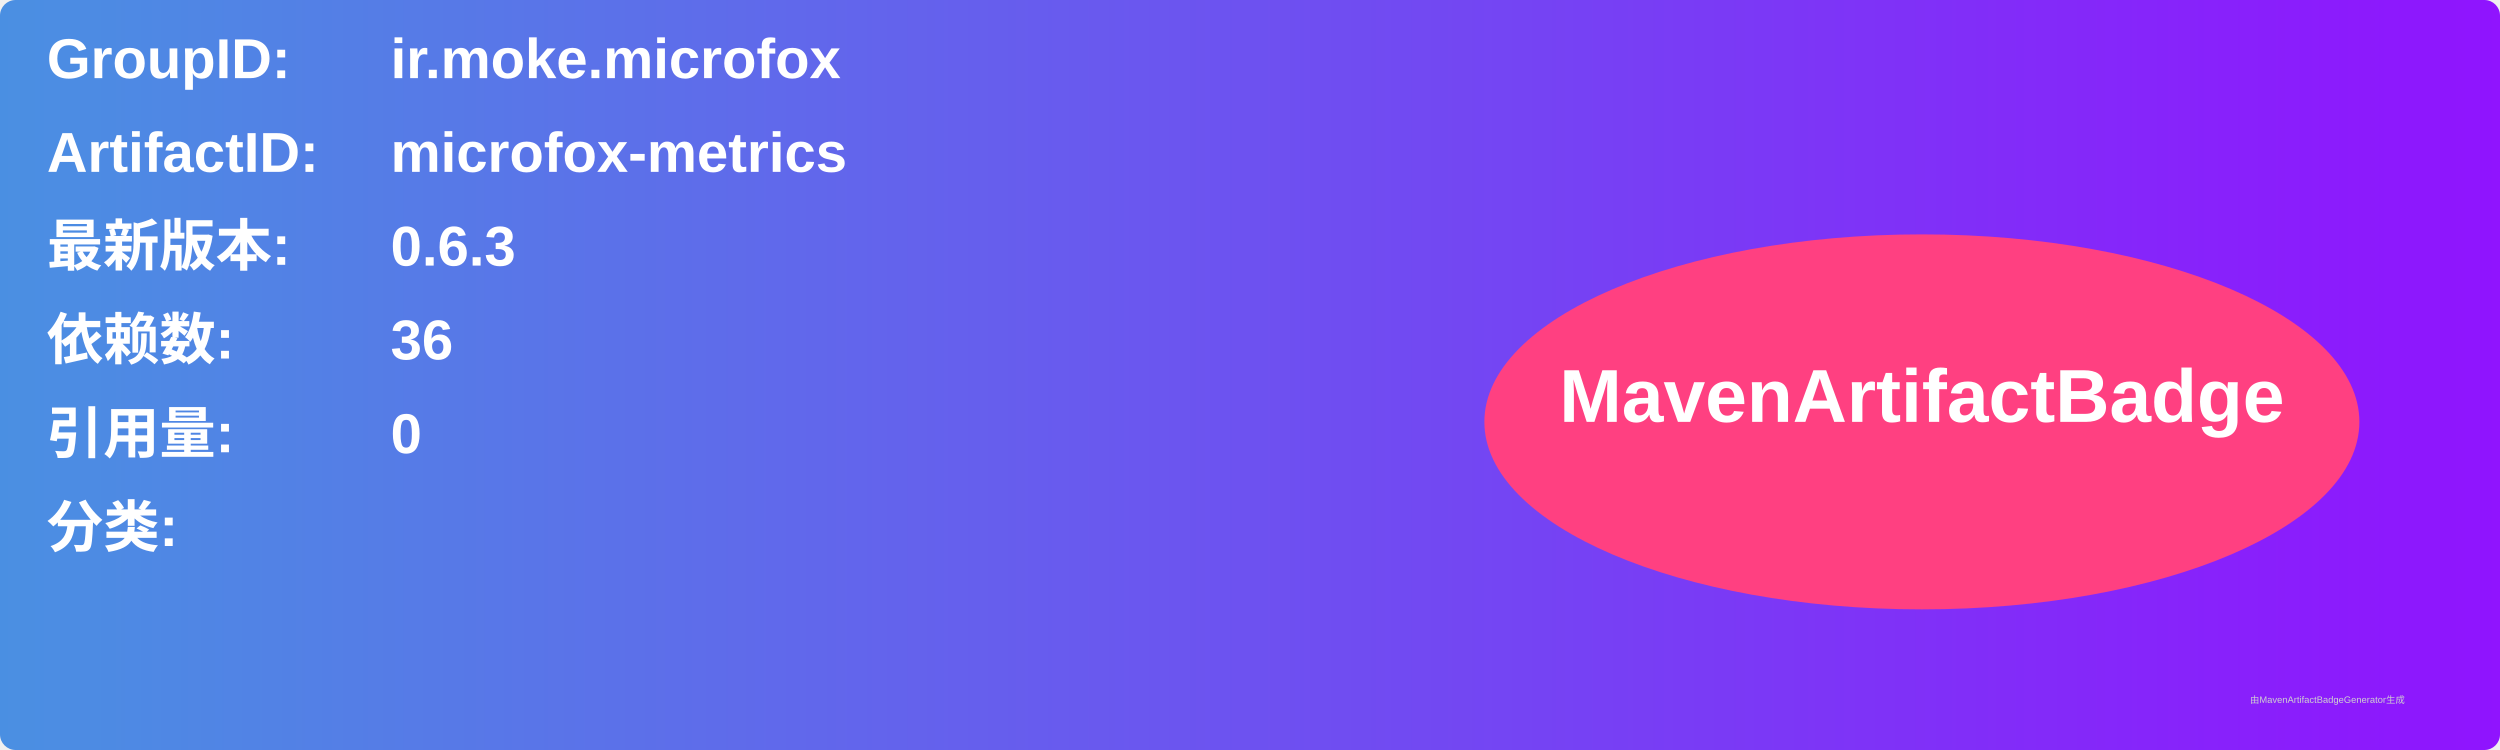
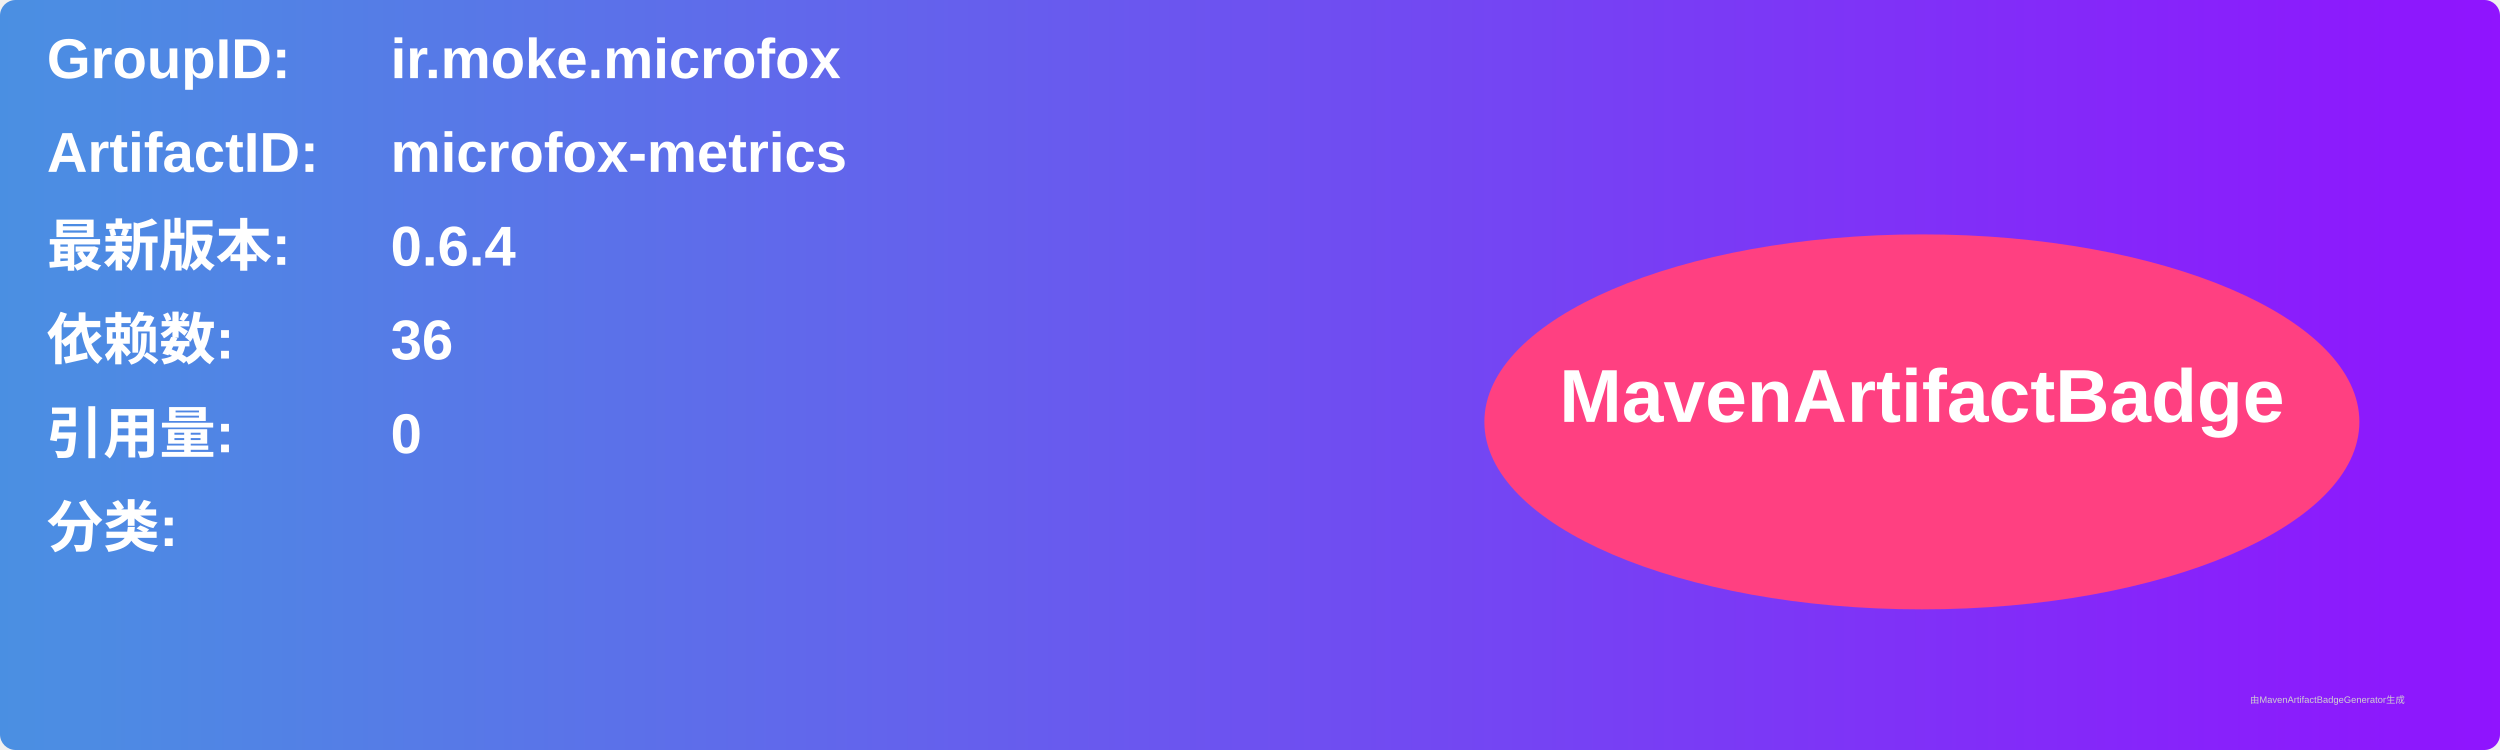
<svg xmlns="http://www.w3.org/2000/svg" width="800" height="240" viewBox="0 0 800 240">
  <linearGradient id="grad" x1="0%" y1="0%" x2="100%" y2="0%">
    <stop offset="0%" stop-color="#4a90e2" />
    <stop offset="100%" stop-color="#9013fe" />
  </linearGradient>
  <rect width="100%" height="100%" rx="5" ry="5" fill="url(#grad)" />
  <g transform="translate(15, 15)">
    <text x="0" y="10" font-family="Arial" font-size="18" fill="white" font-weight="bold" width="260">GroupID:</text>
    <text x="110" y="10" font-family="Arial" font-size="18" fill="white" font-weight="bold" width="460">ir.moke.microfox</text>
    <text x="0" y="40" font-family="Arial" font-size="18" fill="white" font-weight="bold" width="260">ArtifactID:</text>
    <text x="110" y="40" font-family="Arial" font-size="18" fill="white" font-weight="bold" width="460">microfox-metrics</text>
    <text x="0" y="70" font-family="Arial" font-size="18" fill="white" font-weight="bold">最新版本:</text>
    <text x="110" y="70" font-family="Arial" font-size="18" fill="white" font-weight="bold">
-       <tspan font-weight="bold">0.6.3</tspan>
+       <tspan font-weight="bold">0.6.4</tspan>
    </text>
    <text x="0" y="100" font-family="Arial" font-size="18" fill="white" font-weight="bold">依赖数: </text>
    <text x="110" y="100" font-family="Arial" font-size="18" fill="white">
      <tspan font-weight="bold">36</tspan>
    </text>
    <text x="0" y="130" font-family="Arial" font-size="18" fill="white" font-weight="bold">引用量: </text>
    <text x="110" y="130" font-family="Arial" font-size="18" fill="white">
      <tspan font-weight="bold">0</tspan>
    </text>
    <text x="0" y="160" font-family="Arial" font-size="18" fill="white" font-weight="bold">分类:</text>
    <text x="10" y="190" font-family="Arial" font-size="10" fill="white">
      <tspan font-weight="bold" />
    </text>
    <ellipse cx="600" cy="120" rx="140" ry="60" fill="#ff4081" />
    <text x="600" y="120" text-anchor="middle" font-family="Arial" font-size="24" fill="white" font-weight="bold">MavenArtifactBadge</text>
  </g>
  <text x="720" y="225" font-family="Arial" font-size="3" fill="#d0d0d0">由MavenArtifactBadgeGenerator生成</text>
</svg>
